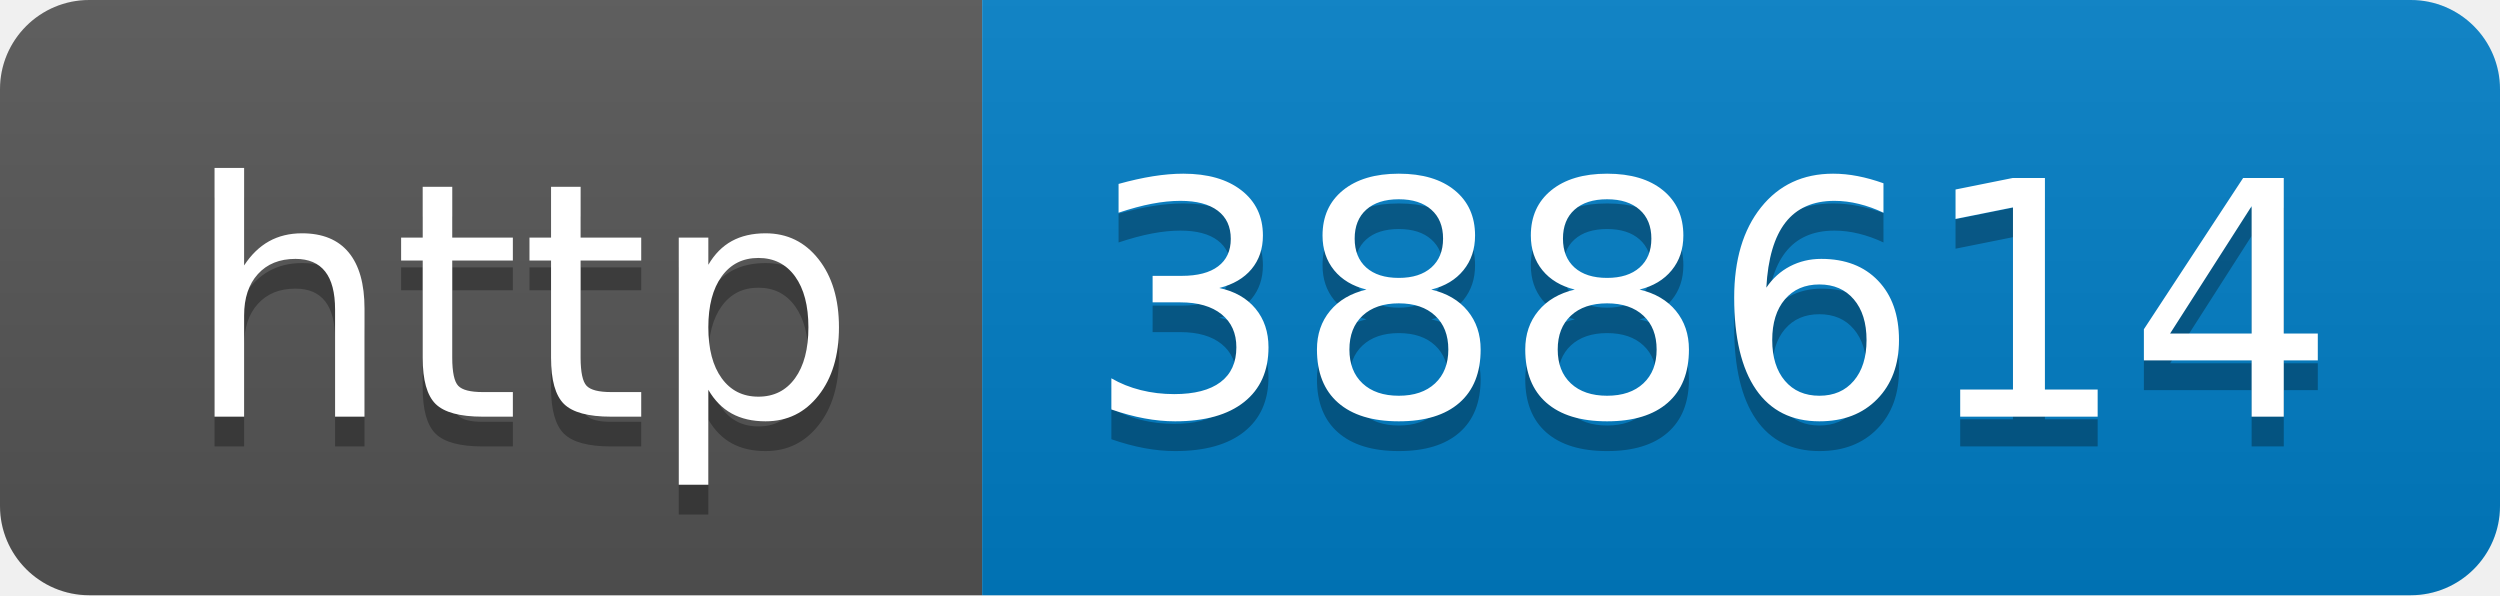
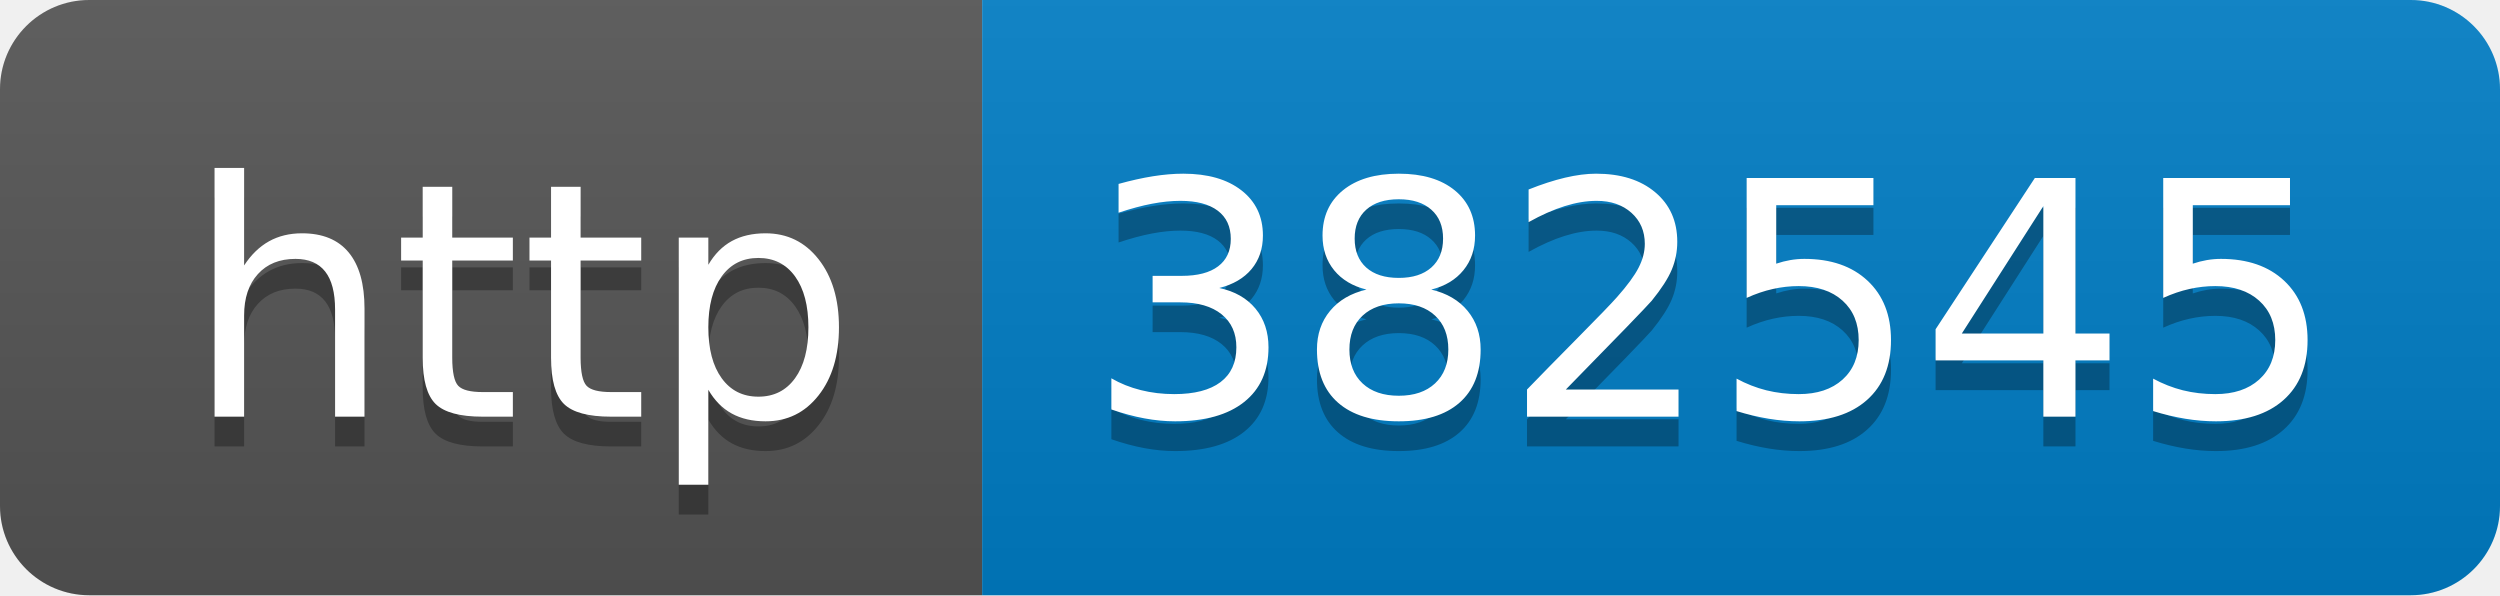
- <svg xmlns="http://www.w3.org/2000/svg" width="84" height="20" role="img" aria-label="http: 388614">
+ <svg xmlns="http://www.w3.org/2000/svg" width="84" height="20" role="img" aria-label="http: 382545">
  <linearGradient id="s" x2="0" y2="100%">
    <stop offset="0" stop-color="#bbb" stop-opacity=".1" />
    <stop offset="1" stop-opacity=".1" />
  </linearGradient>
  <clipPath id="r">
    <rect width="84" height="20" rx="3" fill="#fff" />
  </clipPath>
  <g clip-path="url(#r)">
    <rect width="33" height="20" fill="#555" />
    <rect x="33" width="51" height="20" fill="#007ec6" />
    <rect width="84" height="20" fill="url(#s)" />
  </g>
  <g fill="#fff" text-anchor="middle" font-family="Verdana,Geneva,DejaVu Sans,sans-serif" text-rendering="geometricPrecision" font-size="110">
    <text aria-hidden="true" x="175" y="150" fill="#010101" fill-opacity=".3" transform="scale(.1)" textLength="230">http</text>
    <text x="175" y="140" transform="scale(.1)" fill="#fff" textLength="230">http</text>
-     <text aria-hidden="true" x="575" y="150" fill="#010101" fill-opacity=".3" transform="scale(.1)" textLength="410">388614</text>
-     <text x="575" y="140" transform="scale(.1)" fill="#fff" textLength="410">388614</text>
+     <text aria-hidden="true" x="575" y="150" fill="#010101" fill-opacity=".3" transform="scale(.1)" textLength="410">382545</text>
+     <text x="575" y="140" transform="scale(.1)" fill="#fff" textLength="410">382545</text>
  </g>
</svg>
